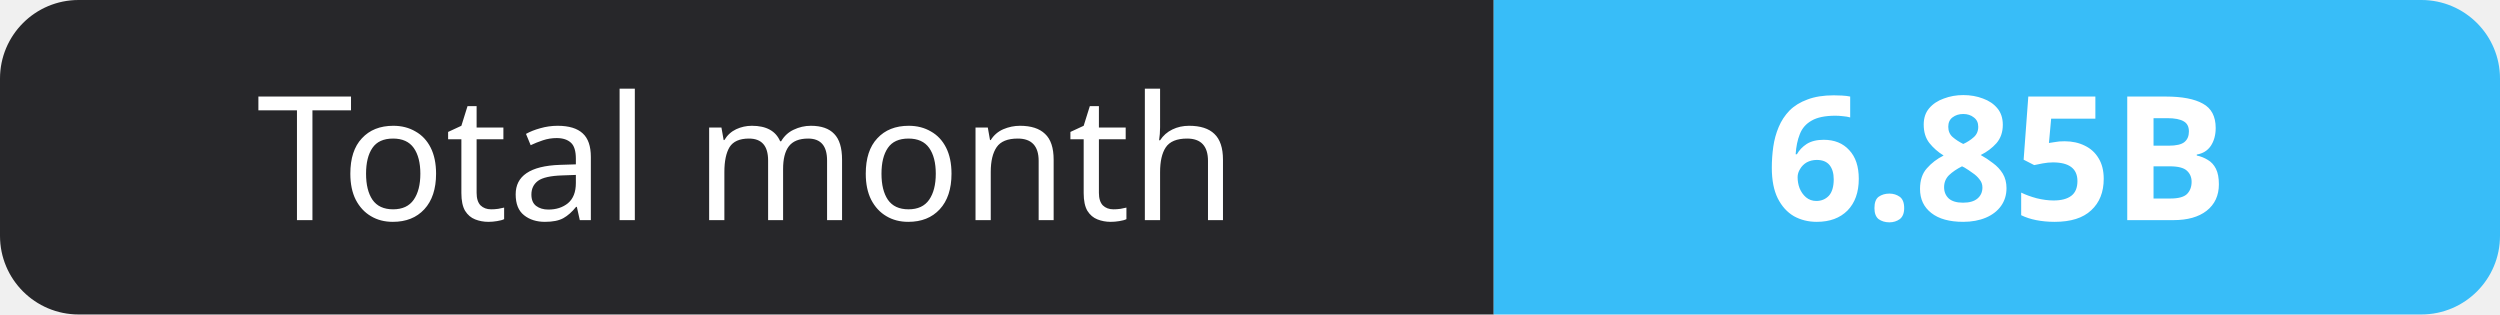
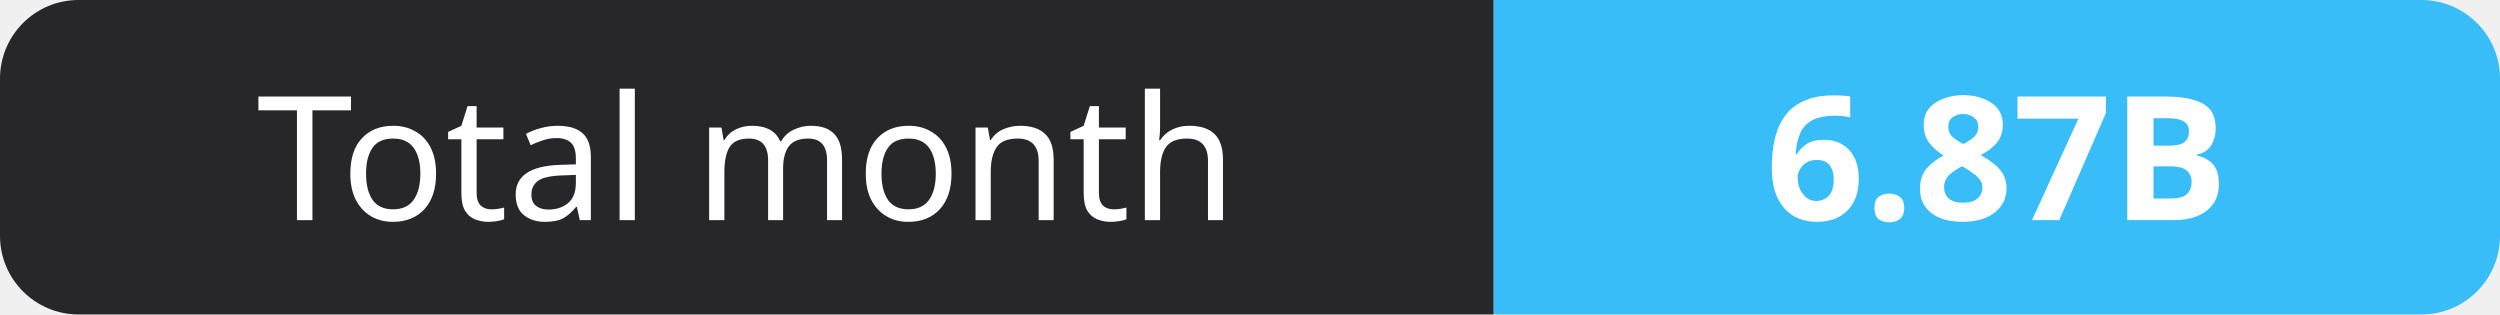
- <svg xmlns="http://www.w3.org/2000/svg" width="159" height="20" role="img" aria-label="Total month: 6.85B">
+ <svg xmlns="http://www.w3.org/2000/svg" width="159" height="20" role="img" aria-label="Total month: 6.87B">
  <clipPath id="r">
    <rect width="159" height="20" rx="5" fill="#fff" />
  </clipPath>
  <g clip-path="url(#r)">
    <rect width="95" height="20" fill="#27272a" />
    <rect x="95" width="64" height="20" fill="#38bdf8" />
  </g>
  <g fill="#fff" text-anchor="middle" font-family="Verdana,Geneva,sans-serif" font-size="11">
    <text x="47.5" y="14">Total month</text>
-     <text x="127.0" y="14" font-weight="700">6.85B</text>
+     <text x="127.0" y="14" font-weight="700">6.87B</text>
  </g>
</svg>
